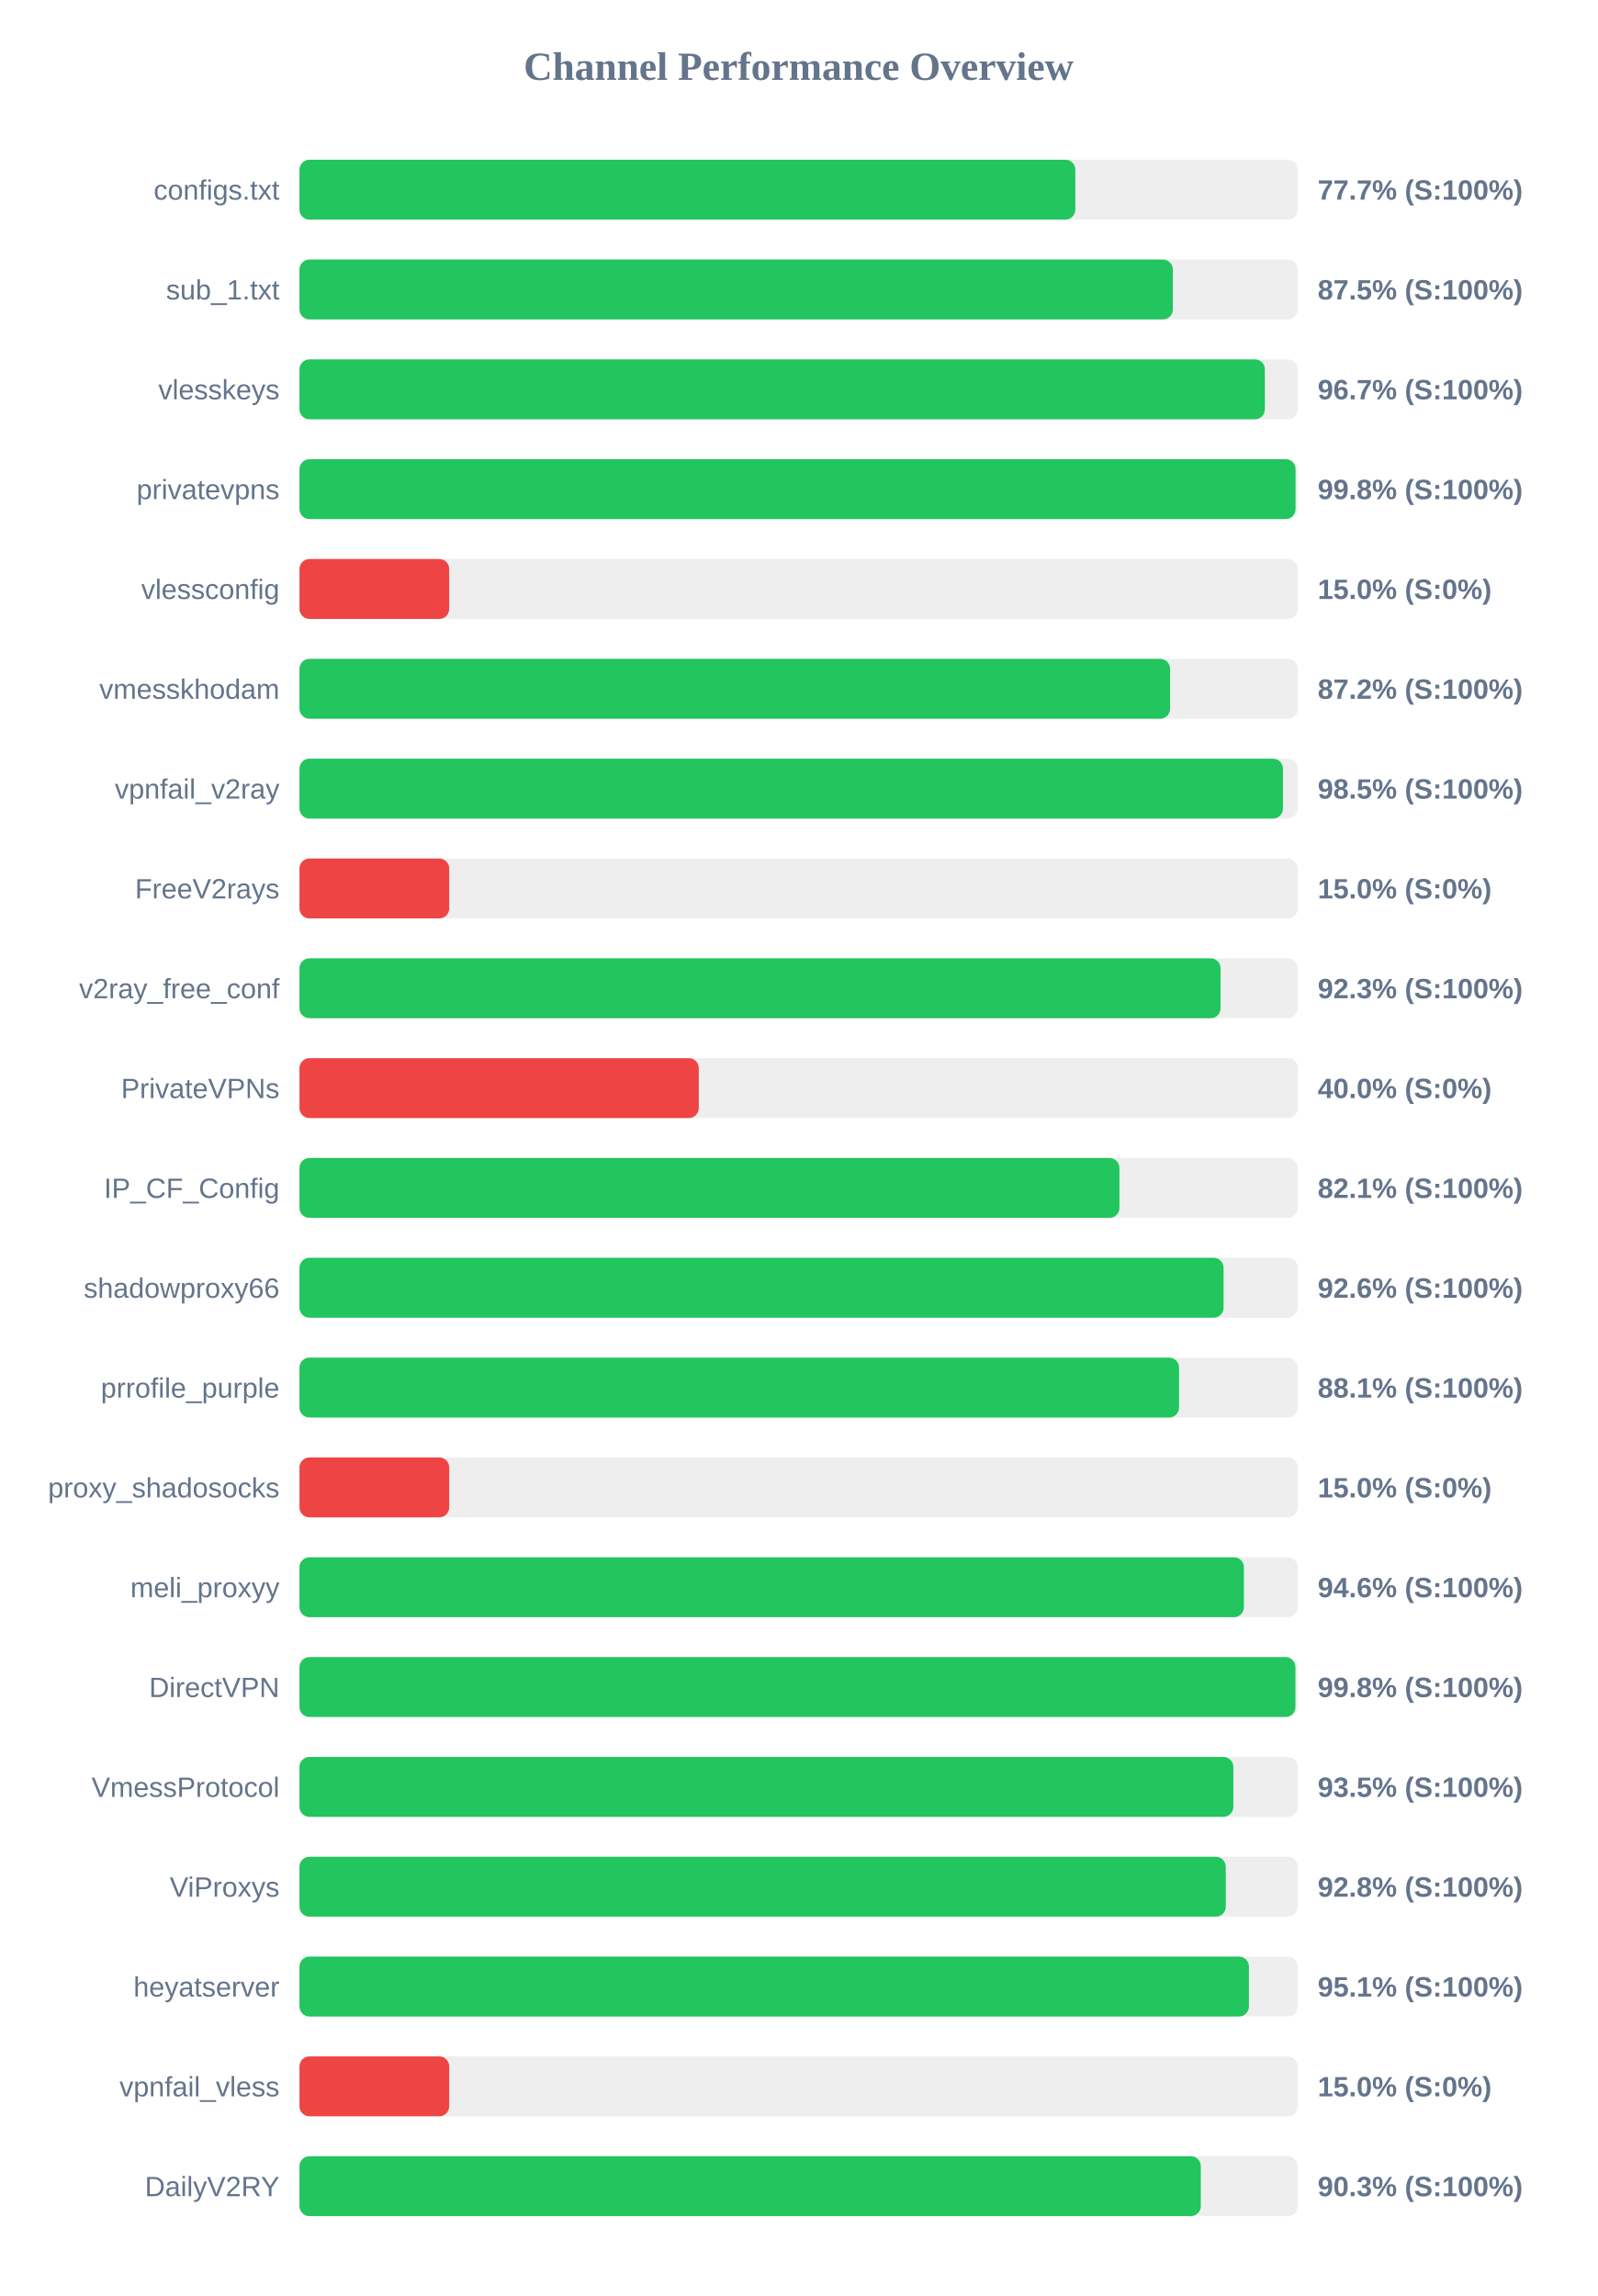
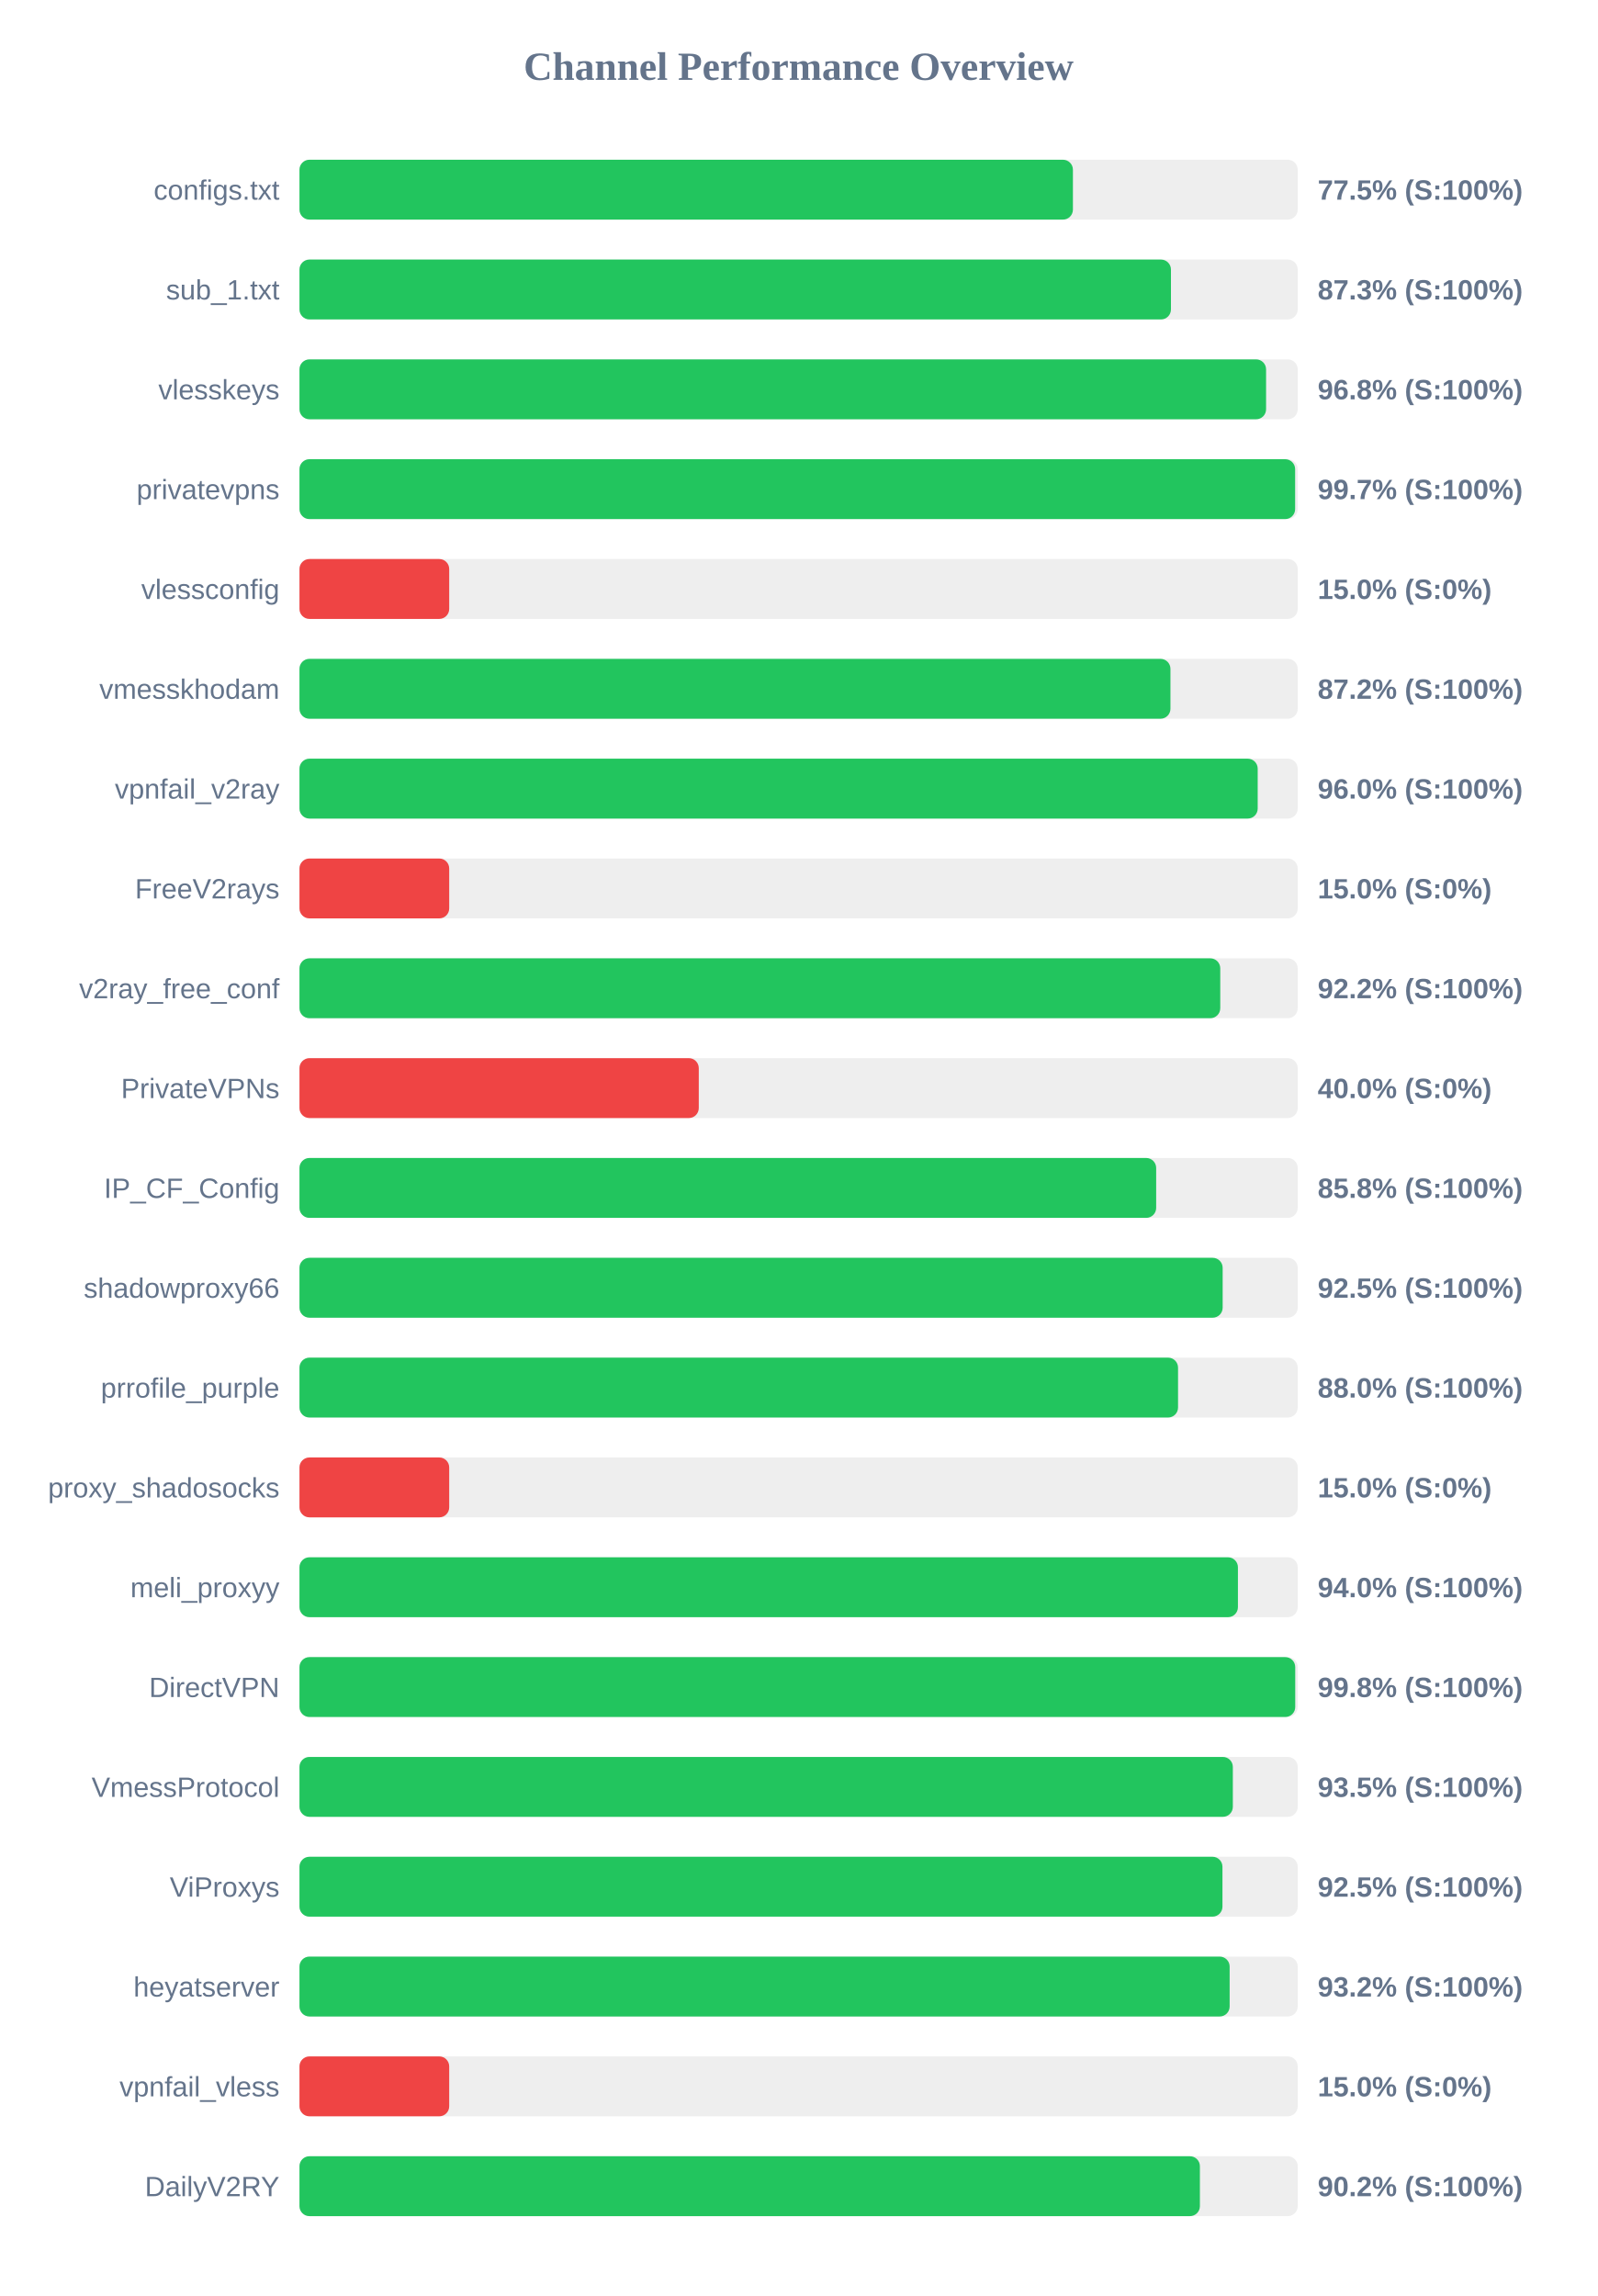
<svg xmlns="http://www.w3.org/2000/svg" width="800" height="1150" version="1.1">
  <style>
        .row { font: 14px Arial; fill: #64748b; }
        .score { font: bold 14px Arial; fill: #64748b; }
    </style>
  <text x="400" y="40" text-anchor="middle" font-size="20px" font-weight="bold" fill="#64748b">Channel Performance Overview</text>
  <rect x="150" y="80" width="500" height="30" fill="#eee" rx="5" />
-   <rect x="150" y="80" width="388.6" height="30" fill="#22c55e" rx="5" />
+   <rect x="150" y="80" width="387.4" height="30" fill="#22c55e" rx="5" />
  <text x="140" y="100" text-anchor="end" class="row">configs.txt</text>
-   <text x="660" y="100" text-anchor="start" class="score">77.7% (S:100%)</text>
+   <text x="660" y="100" text-anchor="start" class="score">77.5% (S:100%)</text>
  <rect x="150" y="130" width="500" height="30" fill="#eee" rx="5" />
-   <rect x="150" y="130" width="437.45" height="30" fill="#22c55e" rx="5" />
+   <rect x="150" y="130" width="436.5" height="30" fill="#22c55e" rx="5" />
  <text x="140" y="150" text-anchor="end" class="row">sub_1.txt</text>
-   <text x="660" y="150" text-anchor="start" class="score">87.5% (S:100%)</text>
+   <text x="660" y="150" text-anchor="start" class="score">87.3% (S:100%)</text>
  <rect x="150" y="180" width="500" height="30" fill="#eee" rx="5" />
-   <rect x="150" y="180" width="483.55" height="30" fill="#22c55e" rx="5" />
+   <rect x="150" y="180" width="484.15" height="30" fill="#22c55e" rx="5" />
  <text x="140" y="200" text-anchor="end" class="row">vlesskeys</text>
-   <text x="660" y="200" text-anchor="start" class="score">96.7% (S:100%)</text>
+   <text x="660" y="200" text-anchor="start" class="score">96.8% (S:100%)</text>
  <rect x="150" y="230" width="500" height="30" fill="#eee" rx="5" />
-   <rect x="150" y="230" width="498.9" height="30" fill="#22c55e" rx="5" />
+   <rect x="150" y="230" width="498.7" height="30" fill="#22c55e" rx="5" />
  <text x="140" y="250" text-anchor="end" class="row">privatevpns</text>
-   <text x="660" y="250" text-anchor="start" class="score">99.8% (S:100%)</text>
+   <text x="660" y="250" text-anchor="start" class="score">99.7% (S:100%)</text>
  <rect x="150" y="280" width="500" height="30" fill="#eee" rx="5" />
  <rect x="150" y="280" width="75.0" height="30" fill="#ef4444" rx="5" />
  <text x="140" y="300" text-anchor="end" class="row">vlessconfig</text>
  <text x="660" y="300" text-anchor="start" class="score">15.0% (S:0%)</text>
  <rect x="150" y="330" width="500" height="30" fill="#eee" rx="5" />
-   <rect x="150" y="330" width="436.05" height="30" fill="#22c55e" rx="5" />
+   <rect x="150" y="330" width="436.25" height="30" fill="#22c55e" rx="5" />
  <text x="140" y="350" text-anchor="end" class="row">vmesskhodam</text>
  <text x="660" y="350" text-anchor="start" class="score">87.2% (S:100%)</text>
  <rect x="150" y="380" width="500" height="30" fill="#eee" rx="5" />
-   <rect x="150" y="380" width="492.6" height="30" fill="#22c55e" rx="5" />
+   <rect x="150" y="380" width="479.95" height="30" fill="#22c55e" rx="5" />
  <text x="140" y="400" text-anchor="end" class="row">vpnfail_v2ray</text>
-   <text x="660" y="400" text-anchor="start" class="score">98.5% (S:100%)</text>
+   <text x="660" y="400" text-anchor="start" class="score">96.0% (S:100%)</text>
  <rect x="150" y="430" width="500" height="30" fill="#eee" rx="5" />
  <rect x="150" y="430" width="75.0" height="30" fill="#ef4444" rx="5" />
  <text x="140" y="450" text-anchor="end" class="row">FreeV2rays</text>
  <text x="660" y="450" text-anchor="start" class="score">15.0% (S:0%)</text>
  <rect x="150" y="480" width="500" height="30" fill="#eee" rx="5" />
-   <rect x="150" y="480" width="461.35" height="30" fill="#22c55e" rx="5" />
+   <rect x="150" y="480" width="461.2" height="30" fill="#22c55e" rx="5" />
  <text x="140" y="500" text-anchor="end" class="row">v2ray_free_conf</text>
-   <text x="660" y="500" text-anchor="start" class="score">92.3% (S:100%)</text>
+   <text x="660" y="500" text-anchor="start" class="score">92.2% (S:100%)</text>
  <rect x="150" y="530" width="500" height="30" fill="#eee" rx="5" />
  <rect x="150" y="530" width="200.0" height="30" fill="#ef4444" rx="5" />
  <text x="140" y="550" text-anchor="end" class="row">PrivateVPNs</text>
  <text x="660" y="550" text-anchor="start" class="score">40.0% (S:0%)</text>
  <rect x="150" y="580" width="500" height="30" fill="#eee" rx="5" />
-   <rect x="150" y="580" width="410.7" height="30" fill="#22c55e" rx="5" />
+   <rect x="150" y="580" width="429.1" height="30" fill="#22c55e" rx="5" />
  <text x="140" y="600" text-anchor="end" class="row">IP_CF_Config</text>
-   <text x="660" y="600" text-anchor="start" class="score">82.1% (S:100%)</text>
+   <text x="660" y="600" text-anchor="start" class="score">85.8% (S:100%)</text>
  <rect x="150" y="630" width="500" height="30" fill="#eee" rx="5" />
-   <rect x="150" y="630" width="462.85" height="30" fill="#22c55e" rx="5" />
+   <rect x="150" y="630" width="462.4" height="30" fill="#22c55e" rx="5" />
  <text x="140" y="650" text-anchor="end" class="row">shadowproxy66</text>
-   <text x="660" y="650" text-anchor="start" class="score">92.6% (S:100%)</text>
+   <text x="660" y="650" text-anchor="start" class="score">92.5% (S:100%)</text>
  <rect x="150" y="680" width="500" height="30" fill="#eee" rx="5" />
-   <rect x="150" y="680" width="440.55" height="30" fill="#22c55e" rx="5" />
+   <rect x="150" y="680" width="440.05" height="30" fill="#22c55e" rx="5" />
  <text x="140" y="700" text-anchor="end" class="row">prrofile_purple</text>
-   <text x="660" y="700" text-anchor="start" class="score">88.1% (S:100%)</text>
+   <text x="660" y="700" text-anchor="start" class="score">88.0% (S:100%)</text>
  <rect x="150" y="730" width="500" height="30" fill="#eee" rx="5" />
  <rect x="150" y="730" width="75.0" height="30" fill="#ef4444" rx="5" />
  <text x="140" y="750" text-anchor="end" class="row">proxy_shadosocks</text>
  <text x="660" y="750" text-anchor="start" class="score">15.0% (S:0%)</text>
  <rect x="150" y="780" width="500" height="30" fill="#eee" rx="5" />
-   <rect x="150" y="780" width="473.05" height="30" fill="#22c55e" rx="5" />
+   <rect x="150" y="780" width="470.05" height="30" fill="#22c55e" rx="5" />
  <text x="140" y="800" text-anchor="end" class="row">meli_proxyy</text>
-   <text x="660" y="800" text-anchor="start" class="score">94.6% (S:100%)</text>
+   <text x="660" y="800" text-anchor="start" class="score">94.0% (S:100%)</text>
  <rect x="150" y="830" width="500" height="30" fill="#eee" rx="5" />
-   <rect x="150" y="830" width="498.85" height="30" fill="#22c55e" rx="5" />
+   <rect x="150" y="830" width="498.75" height="30" fill="#22c55e" rx="5" />
  <text x="140" y="850" text-anchor="end" class="row">DirectVPN</text>
  <text x="660" y="850" text-anchor="start" class="score">99.8% (S:100%)</text>
  <rect x="150" y="880" width="500" height="30" fill="#eee" rx="5" />
-   <rect x="150" y="880" width="467.75" height="30" fill="#22c55e" rx="5" />
+   <rect x="150" y="880" width="467.5" height="30" fill="#22c55e" rx="5" />
  <text x="140" y="900" text-anchor="end" class="row">VmessProtocol</text>
  <text x="660" y="900" text-anchor="start" class="score">93.5% (S:100%)</text>
  <rect x="150" y="930" width="500" height="30" fill="#eee" rx="5" />
-   <rect x="150" y="930" width="463.95" height="30" fill="#22c55e" rx="5" />
+   <rect x="150" y="930" width="462.3" height="30" fill="#22c55e" rx="5" />
  <text x="140" y="950" text-anchor="end" class="row">ViProxys</text>
-   <text x="660" y="950" text-anchor="start" class="score">92.8% (S:100%)</text>
+   <text x="660" y="950" text-anchor="start" class="score">92.5% (S:100%)</text>
  <rect x="150" y="980" width="500" height="30" fill="#eee" rx="5" />
-   <rect x="150" y="980" width="475.55" height="30" fill="#22c55e" rx="5" />
+   <rect x="150" y="980" width="465.9" height="30" fill="#22c55e" rx="5" />
  <text x="140" y="1000" text-anchor="end" class="row">heyatserver</text>
-   <text x="660" y="1000" text-anchor="start" class="score">95.1% (S:100%)</text>
+   <text x="660" y="1000" text-anchor="start" class="score">93.2% (S:100%)</text>
  <rect x="150" y="1030" width="500" height="30" fill="#eee" rx="5" />
  <rect x="150" y="1030" width="75.0" height="30" fill="#ef4444" rx="5" />
  <text x="140" y="1050" text-anchor="end" class="row">vpnfail_vless</text>
  <text x="660" y="1050" text-anchor="start" class="score">15.0% (S:0%)</text>
  <rect x="150" y="1080" width="500" height="30" fill="#eee" rx="5" />
-   <rect x="150" y="1080" width="451.45" height="30" fill="#22c55e" rx="5" />
+   <rect x="150" y="1080" width="451.0" height="30" fill="#22c55e" rx="5" />
  <text x="140" y="1100" text-anchor="end" class="row">DailyV2RY</text>
-   <text x="660" y="1100" text-anchor="start" class="score">90.3% (S:100%)</text>
+   <text x="660" y="1100" text-anchor="start" class="score">90.2% (S:100%)</text>
</svg>
